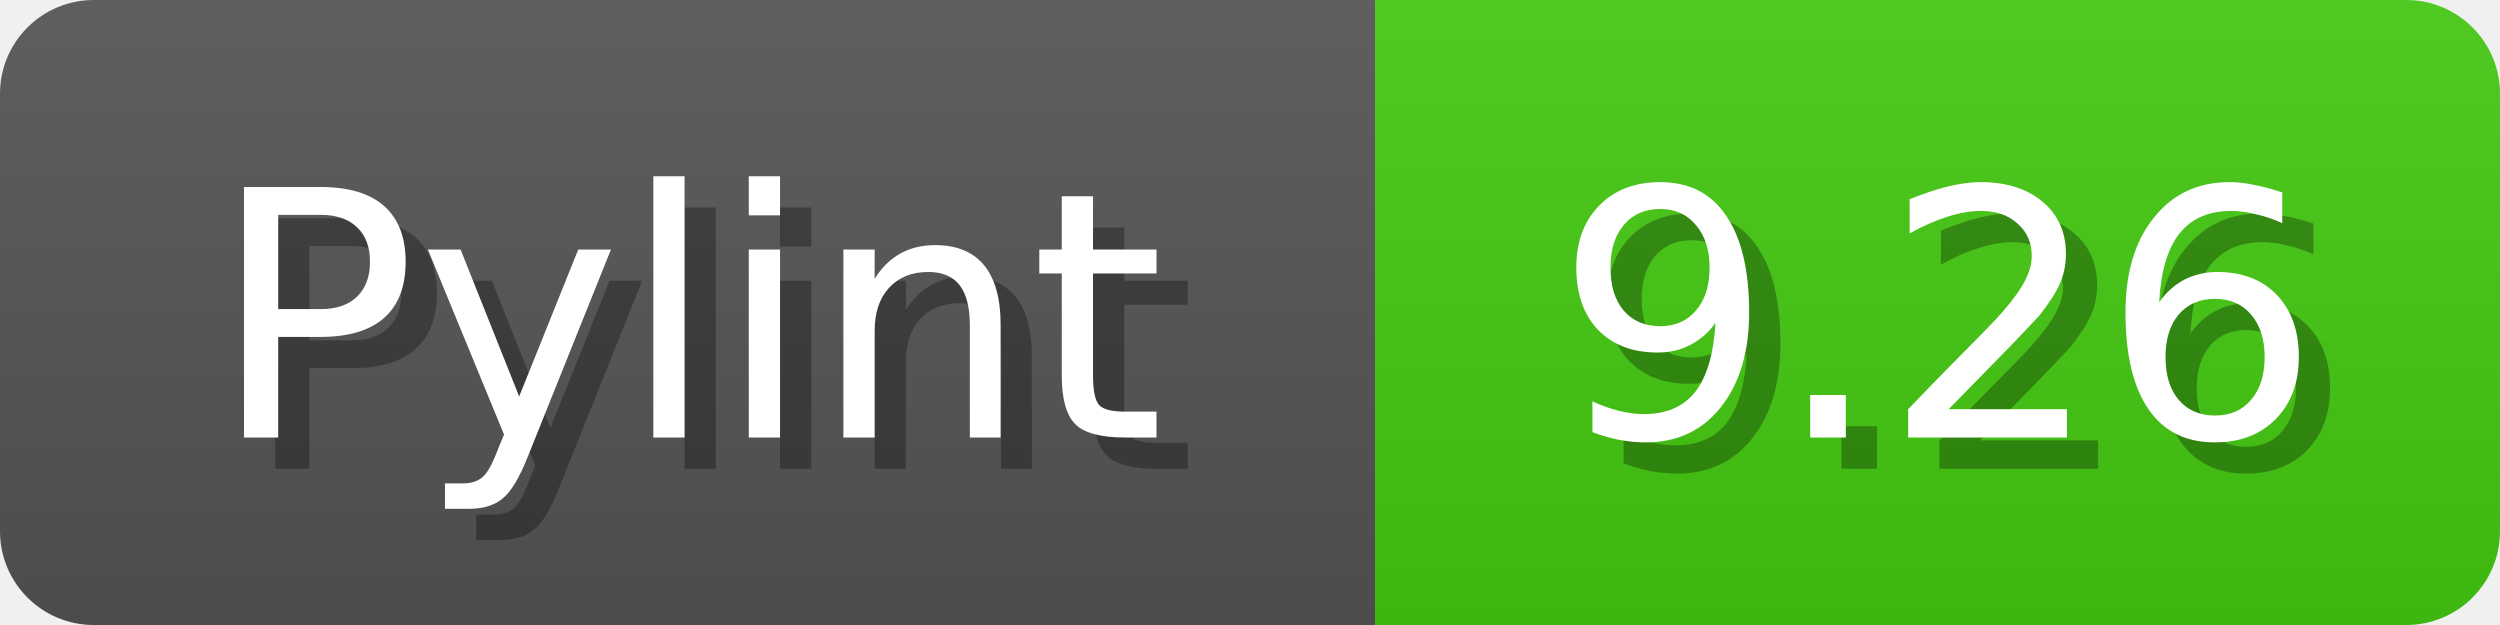
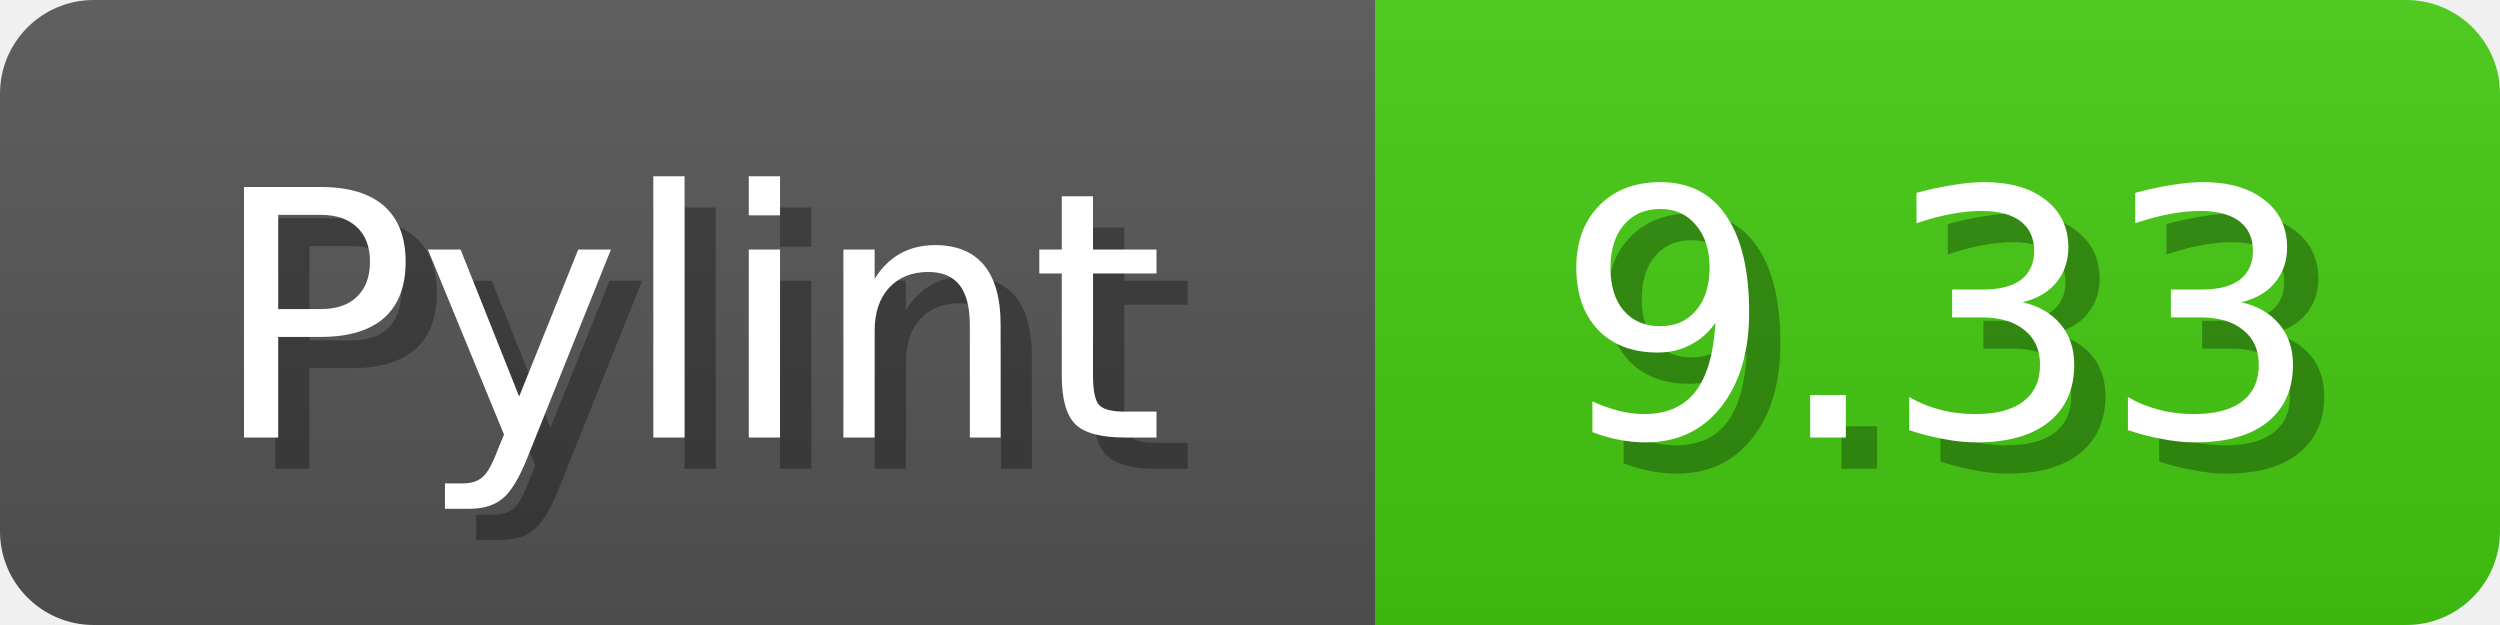
<svg xmlns="http://www.w3.org/2000/svg" width="80" height="20">
  <linearGradient id="b" x2="0" y2="100%">
    <stop offset="0" stop-color="#bbb" stop-opacity=".1" />
    <stop offset="1" stop-opacity=".1" />
  </linearGradient>
  <mask id="anybadge_1">
    <rect width="80" height="20" rx="3" fill="#fff" />
  </mask>
  <g mask="url(#anybadge_1)">
    <path fill="#555" d="M0 0h44v20H0z" />
    <path fill="#4C1" d="M44 0h36v20H44z" />
    <path fill="url(#b)" d="M0 0h80v20H0z" />
  </g>
  <g fill="#fff" text-anchor="middle" font-family="DejaVu Sans,Verdana,Geneva,sans-serif" font-size="11">
    <text x="23.0" y="15" fill="#010101" fill-opacity=".3">Pylint</text>
    <text x="22.0" y="14">Pylint</text>
  </g>
  <g fill="#fff" text-anchor="middle" font-family="DejaVu Sans,Verdana,Geneva,sans-serif" font-size="11">
-     <text x="63.0" y="15" fill="#010101" fill-opacity=".3">9.26</text>
-     <text x="62.0" y="14">9.26</text>
+     <text x="63.0" y="15" fill="#010101" fill-opacity=".3">9.33</text>
+     <text x="62.0" y="14">9.33</text>
  </g>
</svg>
